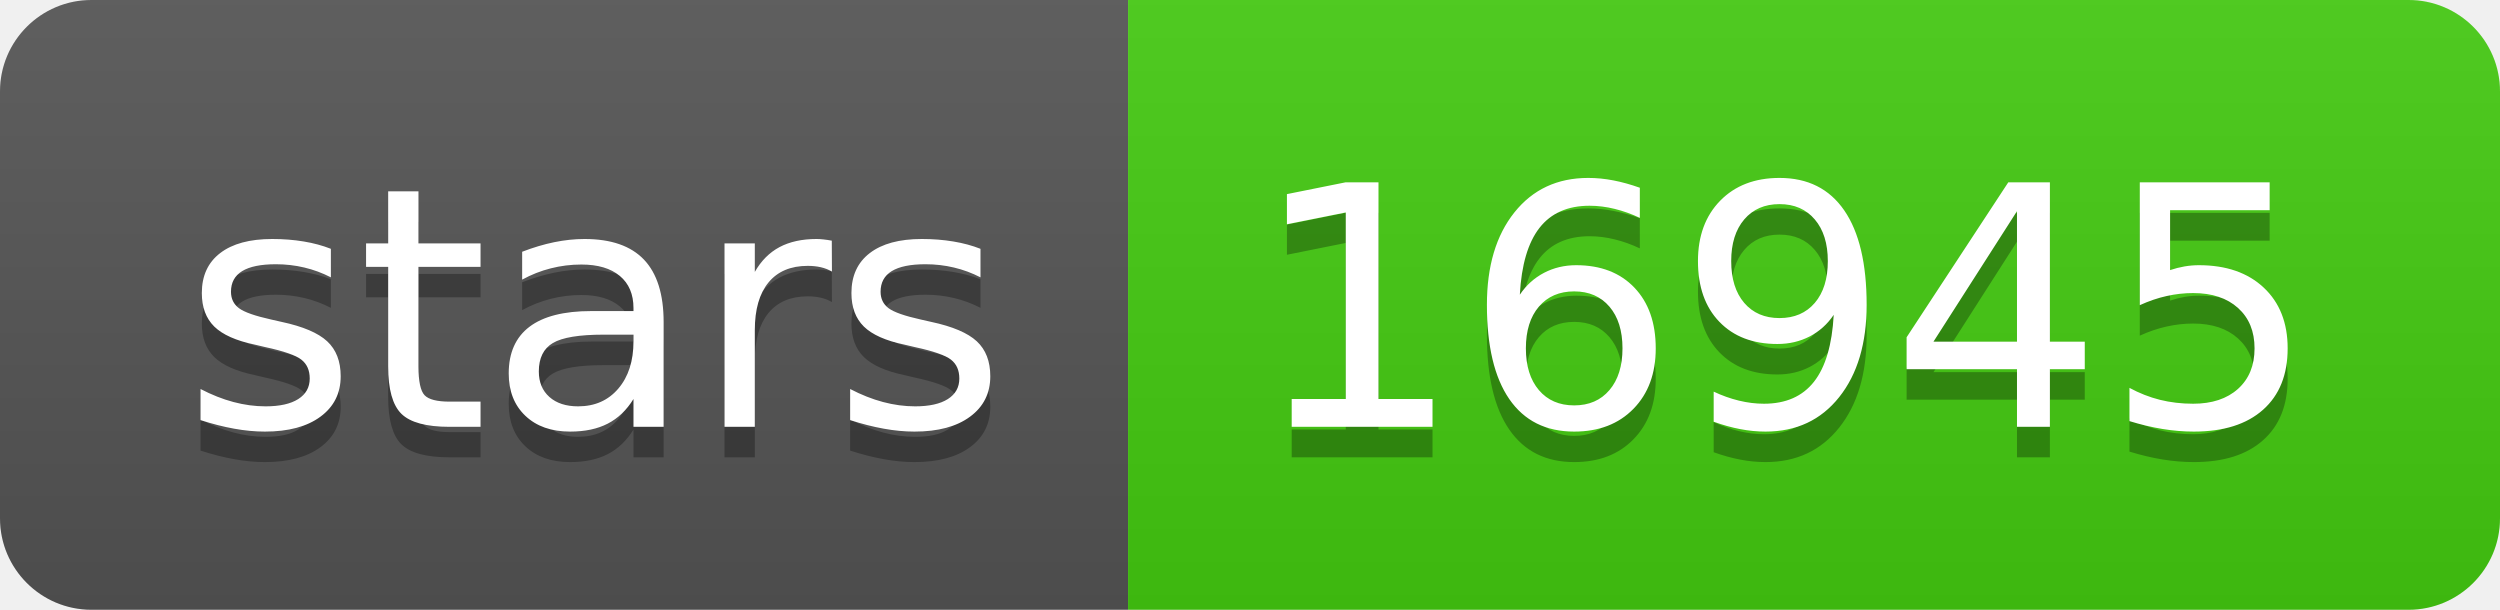
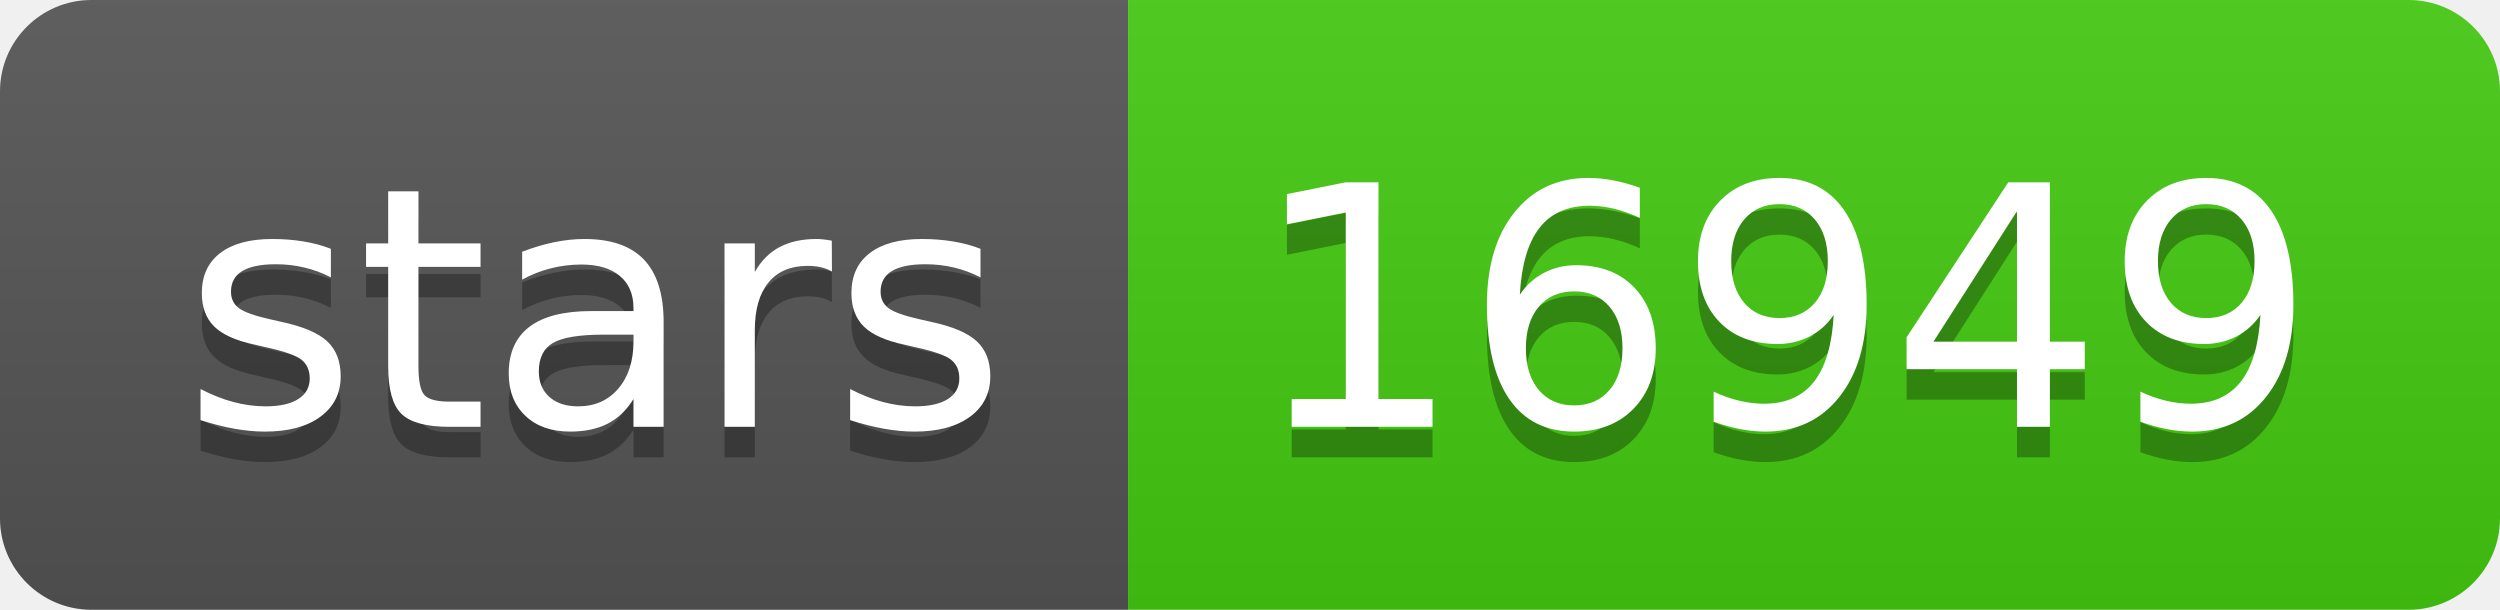
- <svg xmlns="http://www.w3.org/2000/svg" width="82" height="20" role="img" aria-label="stars: 16945">
+ <svg xmlns="http://www.w3.org/2000/svg" width="82" height="20" role="img" aria-label="stars: 16949">
  <linearGradient id="s" x2="0" y2="100%">
    <stop offset="0" stop-color="#bbb" stop-opacity=".1" />
    <stop offset="1" stop-opacity=".1" />
  </linearGradient>
  <clipPath id="r">
    <rect width="82" height="20" rx="3" fill="#fff" />
  </clipPath>
  <g clip-path="url(#r)">
    <rect width="37" height="20" fill="#555" />
    <rect x="37" width="45" height="20" fill="#4c1" />
    <rect width="82" height="20" fill="url(#s)" />
  </g>
  <g fill="#fff" text-anchor="middle" font-family="Verdana,Geneva,DejaVu Sans,sans-serif" text-rendering="geometricPrecision" font-size="110">
    <text aria-hidden="true" x="195" y="150" fill="#010101" fill-opacity=".3" transform="scale(.1)" textLength="270">stars</text>
    <text x="195" y="140" transform="scale(.1)" fill="#fff" textLength="270">stars</text>
-     <text aria-hidden="true" x="585" y="150" fill="#010101" fill-opacity=".3" transform="scale(.1)" textLength="350">16945</text>
-     <text x="585" y="140" transform="scale(.1)" fill="#fff" textLength="350">16945</text>
+     <text aria-hidden="true" x="585" y="150" fill="#010101" fill-opacity=".3" transform="scale(.1)" textLength="350">16949</text>
+     <text x="585" y="140" transform="scale(.1)" fill="#fff" textLength="350">16949</text>
  </g>
</svg>
